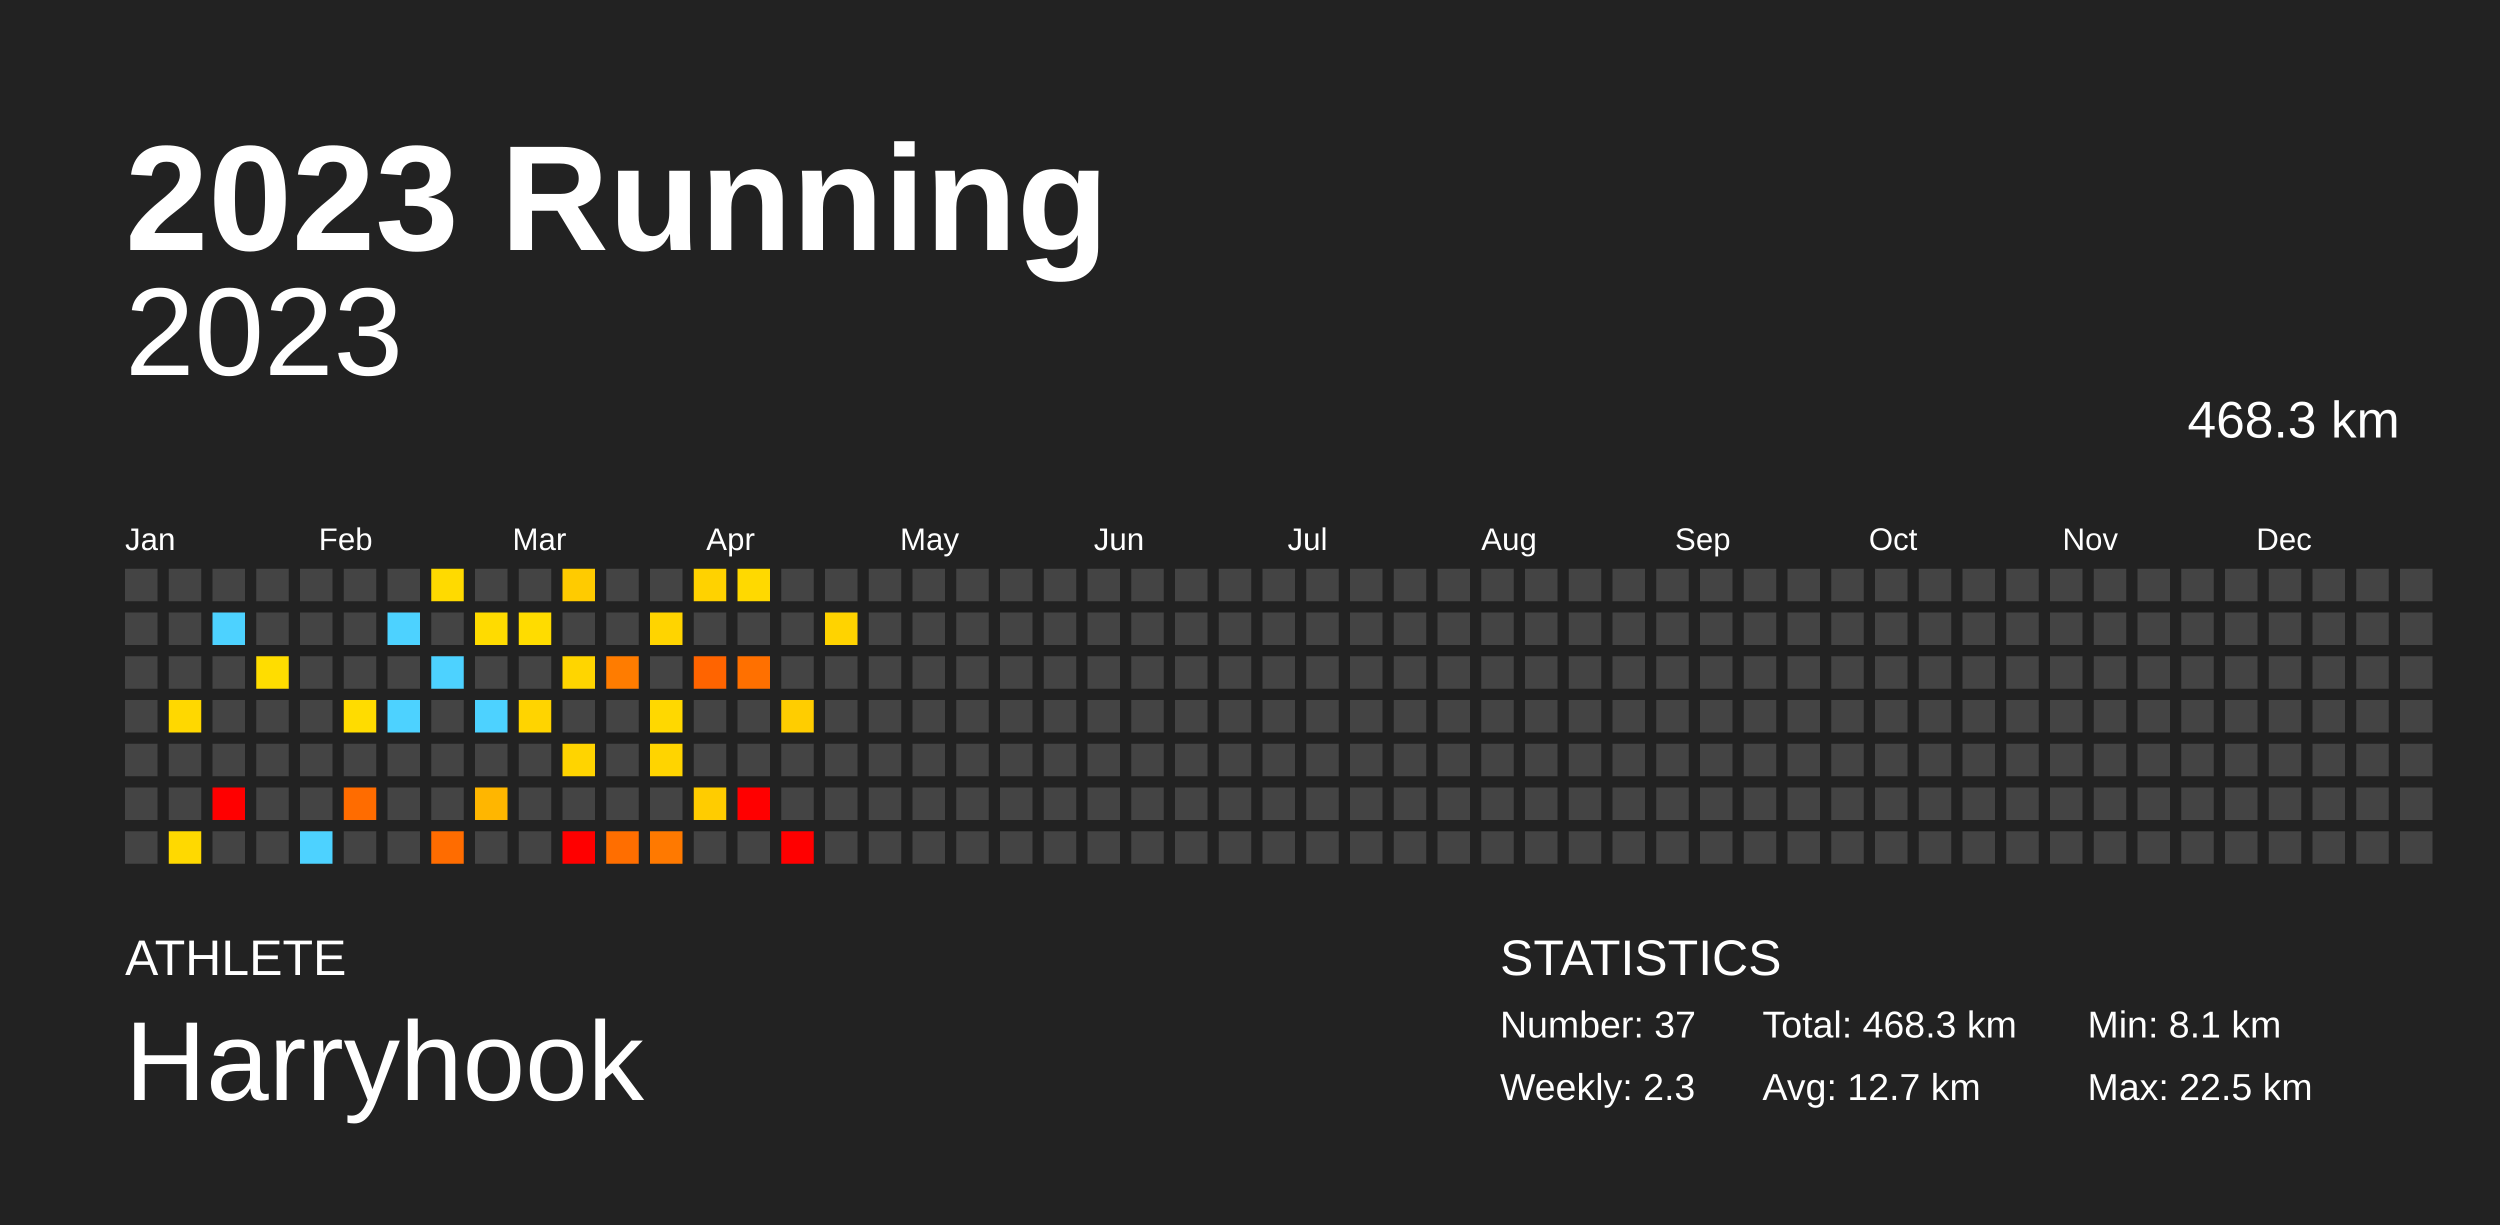
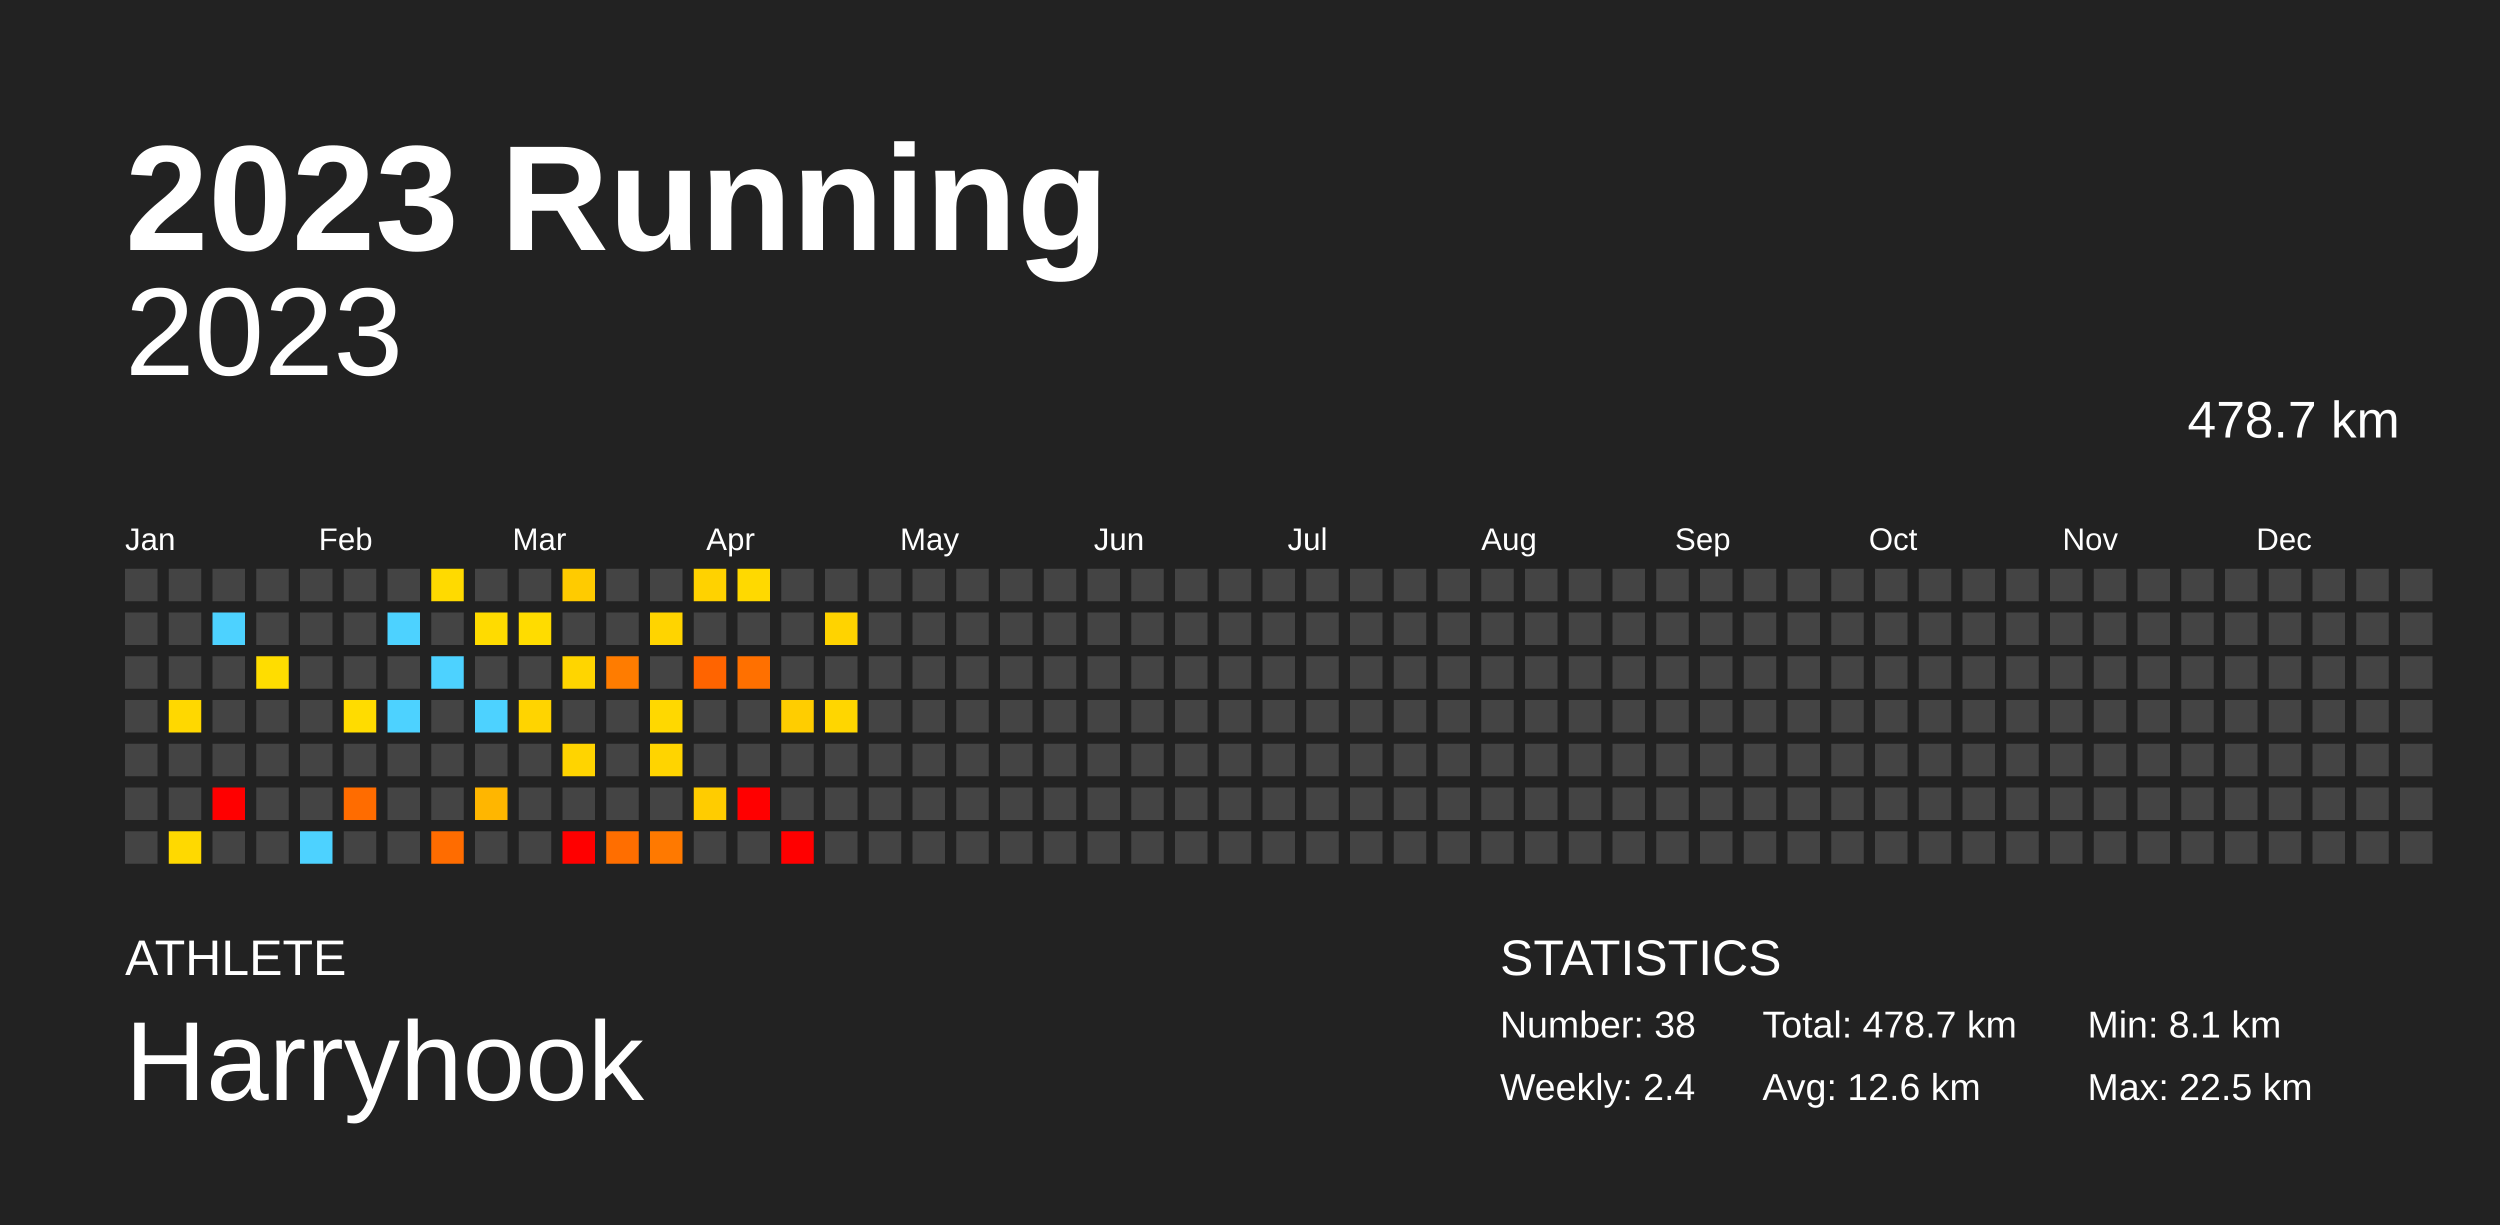
<svg xmlns="http://www.w3.org/2000/svg" baseProfile="full" height="98mm" version="1.1" viewBox="0,0,200,98" width="200mm">
  <defs />
  <rect fill="#222222" height="98" width="200" x="0" y="0" />
  <text fill="#FFFFFF" style="font-size:12px; font-family:Arial; font-weight:bold;" x="10" y="20">2023 Running</text>
  <text fill="#FFFFFF" style="font-size:4px; font-family:Arial" x="10" y="78">ATHLETE</text>
  <text fill="#FFFFFF" style="font-size:9px; font-family:Arial" x="10" y="88">Harryhook</text>
  <text fill="#FFFFFF" style="font-size:4px; font-family:Arial" x="120" y="78">STATISTICS</text>
-   <text fill="#FFFFFF" style="font-size:3px; font-family:Arial" x="120" y="83">Number: 37</text>
-   <text fill="#FFFFFF" style="font-size:3px; font-family:Arial" x="120" y="88">Weekly: 2.3</text>
-   <text fill="#FFFFFF" style="font-size:3px; font-family:Arial" x="141" y="83">Total: 468.3 km</text>
-   <text fill="#FFFFFF" style="font-size:3px; font-family:Arial" x="141" y="88">Avg: 12.7 km</text>
+   <text fill="#FFFFFF" style="font-size:3px; font-family:Arial" x="120" y="83">Number: 38</text>
+   <text fill="#FFFFFF" style="font-size:3px; font-family:Arial" x="120" y="88">Weekly: 2.4</text>
+   <text fill="#FFFFFF" style="font-size:3px; font-family:Arial" x="141" y="83">Total: 478.7 km</text>
+   <text fill="#FFFFFF" style="font-size:3px; font-family:Arial" x="141" y="88">Avg: 12.6 km</text>
  <text fill="#FFFFFF" style="font-size:3px; font-family:Arial" x="167" y="83">Min: 8.1 km</text>
  <text fill="#FFFFFF" style="font-size:3px; font-family:Arial" x="167" y="88">Max: 22.5 km</text>
  <text alignment-baseline="hanging" fill="#FFFFFF" style="font-size:10.0px; font-family:Arial;" x="10" y="30">2023</text>
-   <text alignment-baseline="hanging" fill="#FFFFFF" style="font-size:4.125px; font-family:Arial;" x="175" y="35">468.3 km</text>
+   <text alignment-baseline="hanging" fill="#FFFFFF" style="font-size:4.125px; font-family:Arial;" x="175" y="35">478.7 km</text>
  <text fill="#FFFFFF" style="font-size:2.5px; font-family:Arial" x="10.0" y="44">Jan</text>
  <text fill="#FFFFFF" style="font-size:2.5px; font-family:Arial" x="25.5" y="44">Feb</text>
  <text fill="#FFFFFF" style="font-size:2.5px; font-family:Arial" x="41.0" y="44">Mar</text>
  <text fill="#FFFFFF" style="font-size:2.5px; font-family:Arial" x="56.5" y="44">Apr</text>
  <text fill="#FFFFFF" style="font-size:2.5px; font-family:Arial" x="72.0" y="44">May</text>
  <text fill="#FFFFFF" style="font-size:2.5px; font-family:Arial" x="87.5" y="44">Jun</text>
  <text fill="#FFFFFF" style="font-size:2.5px; font-family:Arial" x="103.0" y="44">Jul</text>
  <text fill="#FFFFFF" style="font-size:2.5px; font-family:Arial" x="118.5" y="44">Aug</text>
  <text fill="#FFFFFF" style="font-size:2.5px; font-family:Arial" x="134.0" y="44">Sep</text>
  <text fill="#FFFFFF" style="font-size:2.5px; font-family:Arial" x="149.5" y="44">Oct</text>
  <text fill="#FFFFFF" style="font-size:2.5px; font-family:Arial" x="165.0" y="44">Nov</text>
  <text fill="#FFFFFF" style="font-size:2.5px; font-family:Arial" x="180.5" y="44">Dec</text>
  <rect fill="#444444" height="2.6" width="2.6" x="10.0" y="45.5" />
  <rect fill="#444444" height="2.6" width="2.6" x="10.0" y="49.0" />
  <rect fill="#444444" height="2.6" width="2.6" x="10.0" y="52.5" />
  <rect fill="#444444" height="2.6" width="2.6" x="10.0" y="56.0" />
  <rect fill="#444444" height="2.6" width="2.6" x="10.0" y="59.5" />
  <rect fill="#444444" height="2.6" width="2.6" x="10.0" y="63.0" />
  <rect fill="#444444" height="2.6" width="2.6" x="10.0" y="66.5" />
  <rect fill="#444444" height="2.6" width="2.6" x="13.5" y="45.5" />
  <rect fill="#444444" height="2.6" width="2.6" x="13.5" y="49.0" />
  <rect fill="#444444" height="2.6" width="2.6" x="13.5" y="52.5" />
  <rect fill="#ffd800" height="2.6" width="2.6" x="13.5" y="56.0" />
  <rect fill="#444444" height="2.6" width="2.6" x="13.5" y="59.5" />
  <rect fill="#444444" height="2.6" width="2.6" x="13.5" y="63.0" />
  <rect fill="#ffd900" height="2.6" width="2.6" x="13.5" y="66.5" />
  <rect fill="#444444" height="2.6" width="2.6" x="17.0" y="45.5" />
  <rect fill="#4dd2ff" height="2.6" width="2.6" x="17.0" y="49.0" />
  <rect fill="#444444" height="2.6" width="2.6" x="17.0" y="52.5" />
  <rect fill="#444444" height="2.6" width="2.6" x="17.0" y="56.0" />
  <rect fill="#444444" height="2.6" width="2.6" x="17.0" y="59.5" />
  <rect fill="red" height="2.6" width="2.6" x="17.0" y="63.0" />
  <rect fill="#444444" height="2.6" width="2.6" x="17.0" y="66.5" />
  <rect fill="#444444" height="2.6" width="2.6" x="20.5" y="45.5" />
  <rect fill="#444444" height="2.6" width="2.6" x="20.5" y="49.0" />
  <rect fill="#ffdd00" height="2.6" width="2.6" x="20.5" y="52.5" />
  <rect fill="#444444" height="2.6" width="2.6" x="20.5" y="56.0" />
  <rect fill="#444444" height="2.6" width="2.6" x="20.5" y="59.5" />
  <rect fill="#444444" height="2.6" width="2.6" x="20.5" y="63.0" />
  <rect fill="#444444" height="2.6" width="2.6" x="20.5" y="66.5" />
  <rect fill="#444444" height="2.6" width="2.6" x="24.0" y="45.5" />
  <rect fill="#444444" height="2.6" width="2.6" x="24.0" y="49.0" />
  <rect fill="#444444" height="2.6" width="2.6" x="24.0" y="52.5" />
  <rect fill="#444444" height="2.6" width="2.6" x="24.0" y="56.0" />
  <rect fill="#444444" height="2.6" width="2.6" x="24.0" y="59.5" />
  <rect fill="#444444" height="2.6" width="2.6" x="24.0" y="63.0" />
  <rect fill="#4dd2ff" height="2.6" width="2.6" x="24.0" y="66.5" />
  <rect fill="#444444" height="2.6" width="2.6" x="27.5" y="45.5" />
  <rect fill="#444444" height="2.6" width="2.6" x="27.5" y="49.0" />
  <rect fill="#444444" height="2.6" width="2.6" x="27.5" y="52.5" />
  <rect fill="#ffdc00" height="2.6" width="2.6" x="27.5" y="56.0" />
  <rect fill="#444444" height="2.6" width="2.6" x="27.5" y="59.5" />
  <rect fill="#ff6c00" height="2.6" width="2.6" x="27.5" y="63.0" />
  <rect fill="#444444" height="2.6" width="2.6" x="27.5" y="66.5" />
  <rect fill="#444444" height="2.6" width="2.6" x="31.0" y="45.5" />
  <rect fill="#4dd2ff" height="2.6" width="2.6" x="31.0" y="49.0" />
  <rect fill="#444444" height="2.6" width="2.6" x="31.0" y="52.5" />
  <rect fill="#4dd2ff" height="2.6" width="2.6" x="31.0" y="56.0" />
  <rect fill="#444444" height="2.6" width="2.6" x="31.0" y="59.5" />
  <rect fill="#444444" height="2.6" width="2.6" x="31.0" y="63.0" />
  <rect fill="#444444" height="2.6" width="2.6" x="31.0" y="66.5" />
  <rect fill="#ffda00" height="2.6" width="2.6" x="34.5" y="45.5" />
  <rect fill="#444444" height="2.6" width="2.6" x="34.5" y="49.0" />
  <rect fill="#4dd2ff" height="2.6" width="2.6" x="34.5" y="52.5" />
  <rect fill="#444444" height="2.6" width="2.6" x="34.5" y="56.0" />
  <rect fill="#444444" height="2.6" width="2.6" x="34.5" y="59.5" />
  <rect fill="#444444" height="2.6" width="2.6" x="34.5" y="63.0" />
  <rect fill="#ff6c00" height="2.6" width="2.6" x="34.5" y="66.5" />
  <rect fill="#444444" height="2.6" width="2.6" x="38.0" y="45.5" />
  <rect fill="#ffdb00" height="2.6" width="2.6" x="38.0" y="49.0" />
  <rect fill="#444444" height="2.6" width="2.6" x="38.0" y="52.5" />
  <rect fill="#4dd2ff" height="2.6" width="2.6" x="38.0" y="56.0" />
  <rect fill="#444444" height="2.6" width="2.6" x="38.0" y="59.5" />
  <rect fill="#ffb600" height="2.6" width="2.6" x="38.0" y="63.0" />
  <rect fill="#444444" height="2.6" width="2.6" x="38.0" y="66.5" />
  <rect fill="#444444" height="2.6" width="2.6" x="41.5" y="45.5" />
  <rect fill="#ffdc00" height="2.6" width="2.6" x="41.5" y="49.0" />
  <rect fill="#444444" height="2.6" width="2.6" x="41.5" y="52.5" />
  <rect fill="#ffd400" height="2.6" width="2.6" x="41.5" y="56.0" />
  <rect fill="#444444" height="2.6" width="2.6" x="41.5" y="59.5" />
  <rect fill="#444444" height="2.6" width="2.6" x="41.5" y="63.0" />
  <rect fill="#444444" height="2.6" width="2.6" x="41.5" y="66.5" />
  <rect fill="#ffcb00" height="2.6" width="2.6" x="45.0" y="45.5" />
  <rect fill="#444444" height="2.6" width="2.6" x="45.0" y="49.0" />
  <rect fill="#ffd500" height="2.6" width="2.6" x="45.0" y="52.5" />
  <rect fill="#444444" height="2.6" width="2.6" x="45.0" y="56.0" />
  <rect fill="#ffd400" height="2.6" width="2.6" x="45.0" y="59.5" />
  <rect fill="#444444" height="2.6" width="2.6" x="45.0" y="63.0" />
  <rect fill="red" height="2.6" width="2.6" x="45.0" y="66.5" />
  <rect fill="#444444" height="2.6" width="2.6" x="48.5" y="45.5" />
  <rect fill="#444444" height="2.6" width="2.6" x="48.5" y="49.0" />
  <rect fill="#ff7c00" height="2.6" width="2.6" x="48.5" y="52.5" />
  <rect fill="#444444" height="2.6" width="2.6" x="48.5" y="56.0" />
  <rect fill="#444444" height="2.6" width="2.6" x="48.5" y="59.5" />
  <rect fill="#444444" height="2.6" width="2.6" x="48.5" y="63.0" />
  <rect fill="#ff6e00" height="2.6" width="2.6" x="48.5" y="66.5" />
  <rect fill="#444444" height="2.6" width="2.6" x="52.0" y="45.5" />
  <rect fill="#ffd400" height="2.6" width="2.6" x="52.0" y="49.0" />
  <rect fill="#444444" height="2.6" width="2.6" x="52.0" y="52.5" />
  <rect fill="#ffd800" height="2.6" width="2.6" x="52.0" y="56.0" />
  <rect fill="#ffd400" height="2.6" width="2.6" x="52.0" y="59.5" />
  <rect fill="#444444" height="2.6" width="2.6" x="52.0" y="63.0" />
  <rect fill="#ff7900" height="2.6" width="2.6" x="52.0" y="66.5" />
  <rect fill="#ffd200" height="2.6" width="2.6" x="55.5" y="45.5" />
  <rect fill="#444444" height="2.6" width="2.6" x="55.5" y="49.0" />
  <rect fill="#ff6400" height="2.6" width="2.6" x="55.5" y="52.5" />
  <rect fill="#444444" height="2.6" width="2.6" x="55.5" y="56.0" />
  <rect fill="#444444" height="2.6" width="2.6" x="55.5" y="59.5" />
  <rect fill="#ffcc00" height="2.6" width="2.6" x="55.5" y="63.0" />
  <rect fill="#444444" height="2.6" width="2.6" x="55.5" y="66.5" />
  <rect fill="#ffd900" height="2.6" width="2.6" x="59.0" y="45.5" />
  <rect fill="#444444" height="2.6" width="2.6" x="59.0" y="49.0" />
  <rect fill="#ff7000" height="2.6" width="2.6" x="59.0" y="52.5" />
  <rect fill="#444444" height="2.6" width="2.6" x="59.0" y="56.0" />
  <rect fill="#444444" height="2.6" width="2.6" x="59.0" y="59.5" />
  <rect fill="red" height="2.6" width="2.6" x="59.0" y="63.0" />
  <rect fill="#444444" height="2.6" width="2.6" x="59.0" y="66.5" />
  <rect fill="#444444" height="2.6" width="2.6" x="62.5" y="45.5" />
  <rect fill="#444444" height="2.6" width="2.6" x="62.5" y="49.0" />
  <rect fill="#444444" height="2.6" width="2.6" x="62.5" y="52.5" />
  <rect fill="#ffcd00" height="2.6" width="2.6" x="62.5" y="56.0" />
  <rect fill="#444444" height="2.6" width="2.6" x="62.5" y="59.5" />
  <rect fill="#444444" height="2.6" width="2.6" x="62.5" y="63.0" />
  <rect fill="red" height="2.6" width="2.6" x="62.5" y="66.5" />
  <rect fill="#444444" height="2.6" width="2.6" x="66.0" y="45.5" />
  <rect fill="#ffd300" height="2.6" width="2.6" x="66.0" y="49.0" />
  <rect fill="#444444" height="2.6" width="2.6" x="66.0" y="52.5" />
-   <rect fill="#444444" height="2.6" width="2.6" x="66.0" y="56.0" />
+   <rect fill="#ffd600" height="2.6" width="2.6" x="66.0" y="56.0" />
  <rect fill="#444444" height="2.6" width="2.6" x="66.0" y="59.5" />
  <rect fill="#444444" height="2.6" width="2.6" x="66.0" y="63.0" />
  <rect fill="#444444" height="2.6" width="2.6" x="66.0" y="66.5" />
  <rect fill="#444444" height="2.6" width="2.6" x="69.5" y="45.5" />
  <rect fill="#444444" height="2.6" width="2.6" x="69.5" y="49.0" />
  <rect fill="#444444" height="2.6" width="2.6" x="69.5" y="52.5" />
  <rect fill="#444444" height="2.6" width="2.6" x="69.5" y="56.0" />
  <rect fill="#444444" height="2.6" width="2.6" x="69.5" y="59.5" />
  <rect fill="#444444" height="2.6" width="2.6" x="69.5" y="63.0" />
  <rect fill="#444444" height="2.6" width="2.6" x="69.5" y="66.5" />
  <rect fill="#444444" height="2.6" width="2.6" x="73.0" y="45.5" />
  <rect fill="#444444" height="2.6" width="2.6" x="73.0" y="49.0" />
  <rect fill="#444444" height="2.6" width="2.6" x="73.0" y="52.5" />
  <rect fill="#444444" height="2.6" width="2.6" x="73.0" y="56.0" />
  <rect fill="#444444" height="2.6" width="2.6" x="73.0" y="59.5" />
  <rect fill="#444444" height="2.6" width="2.6" x="73.0" y="63.0" />
  <rect fill="#444444" height="2.6" width="2.6" x="73.0" y="66.5" />
  <rect fill="#444444" height="2.6" width="2.6" x="76.5" y="45.5" />
  <rect fill="#444444" height="2.6" width="2.6" x="76.5" y="49.0" />
  <rect fill="#444444" height="2.6" width="2.6" x="76.5" y="52.5" />
  <rect fill="#444444" height="2.6" width="2.6" x="76.5" y="56.0" />
  <rect fill="#444444" height="2.6" width="2.6" x="76.5" y="59.5" />
  <rect fill="#444444" height="2.6" width="2.6" x="76.5" y="63.0" />
  <rect fill="#444444" height="2.6" width="2.6" x="76.5" y="66.5" />
  <rect fill="#444444" height="2.6" width="2.6" x="80.0" y="45.5" />
  <rect fill="#444444" height="2.6" width="2.6" x="80.0" y="49.0" />
  <rect fill="#444444" height="2.6" width="2.6" x="80.0" y="52.5" />
  <rect fill="#444444" height="2.6" width="2.6" x="80.0" y="56.0" />
  <rect fill="#444444" height="2.6" width="2.6" x="80.0" y="59.5" />
  <rect fill="#444444" height="2.6" width="2.6" x="80.0" y="63.0" />
  <rect fill="#444444" height="2.6" width="2.6" x="80.0" y="66.5" />
  <rect fill="#444444" height="2.6" width="2.6" x="83.5" y="45.5" />
  <rect fill="#444444" height="2.6" width="2.6" x="83.5" y="49.0" />
  <rect fill="#444444" height="2.6" width="2.6" x="83.5" y="52.5" />
  <rect fill="#444444" height="2.6" width="2.6" x="83.5" y="56.0" />
  <rect fill="#444444" height="2.6" width="2.6" x="83.5" y="59.5" />
  <rect fill="#444444" height="2.6" width="2.6" x="83.5" y="63.0" />
  <rect fill="#444444" height="2.6" width="2.6" x="83.5" y="66.5" />
  <rect fill="#444444" height="2.6" width="2.6" x="87.0" y="45.5" />
  <rect fill="#444444" height="2.6" width="2.6" x="87.0" y="49.0" />
  <rect fill="#444444" height="2.6" width="2.6" x="87.0" y="52.5" />
  <rect fill="#444444" height="2.6" width="2.6" x="87.0" y="56.0" />
  <rect fill="#444444" height="2.6" width="2.6" x="87.0" y="59.5" />
  <rect fill="#444444" height="2.6" width="2.6" x="87.0" y="63.0" />
  <rect fill="#444444" height="2.6" width="2.6" x="87.0" y="66.5" />
  <rect fill="#444444" height="2.6" width="2.6" x="90.5" y="45.5" />
  <rect fill="#444444" height="2.6" width="2.6" x="90.5" y="49.0" />
  <rect fill="#444444" height="2.6" width="2.6" x="90.5" y="52.5" />
  <rect fill="#444444" height="2.6" width="2.6" x="90.5" y="56.0" />
  <rect fill="#444444" height="2.6" width="2.6" x="90.5" y="59.5" />
  <rect fill="#444444" height="2.6" width="2.6" x="90.5" y="63.0" />
  <rect fill="#444444" height="2.6" width="2.6" x="90.5" y="66.5" />
  <rect fill="#444444" height="2.6" width="2.6" x="94.0" y="45.5" />
  <rect fill="#444444" height="2.6" width="2.6" x="94.0" y="49.0" />
  <rect fill="#444444" height="2.6" width="2.6" x="94.0" y="52.5" />
  <rect fill="#444444" height="2.6" width="2.6" x="94.0" y="56.0" />
  <rect fill="#444444" height="2.6" width="2.6" x="94.0" y="59.5" />
  <rect fill="#444444" height="2.6" width="2.6" x="94.0" y="63.0" />
  <rect fill="#444444" height="2.6" width="2.6" x="94.0" y="66.5" />
  <rect fill="#444444" height="2.6" width="2.6" x="97.5" y="45.5" />
  <rect fill="#444444" height="2.6" width="2.6" x="97.5" y="49.0" />
  <rect fill="#444444" height="2.6" width="2.6" x="97.5" y="52.5" />
  <rect fill="#444444" height="2.6" width="2.6" x="97.5" y="56.0" />
  <rect fill="#444444" height="2.6" width="2.6" x="97.5" y="59.5" />
  <rect fill="#444444" height="2.6" width="2.6" x="97.5" y="63.0" />
  <rect fill="#444444" height="2.6" width="2.6" x="97.5" y="66.5" />
  <rect fill="#444444" height="2.6" width="2.6" x="101.0" y="45.5" />
  <rect fill="#444444" height="2.6" width="2.6" x="101.0" y="49.0" />
  <rect fill="#444444" height="2.6" width="2.6" x="101.0" y="52.5" />
  <rect fill="#444444" height="2.6" width="2.6" x="101.0" y="56.0" />
  <rect fill="#444444" height="2.6" width="2.6" x="101.0" y="59.5" />
  <rect fill="#444444" height="2.6" width="2.6" x="101.0" y="63.0" />
  <rect fill="#444444" height="2.6" width="2.6" x="101.0" y="66.5" />
  <rect fill="#444444" height="2.6" width="2.6" x="104.5" y="45.5" />
  <rect fill="#444444" height="2.6" width="2.6" x="104.5" y="49.0" />
  <rect fill="#444444" height="2.6" width="2.6" x="104.5" y="52.5" />
  <rect fill="#444444" height="2.6" width="2.6" x="104.5" y="56.0" />
  <rect fill="#444444" height="2.6" width="2.6" x="104.5" y="59.5" />
  <rect fill="#444444" height="2.6" width="2.6" x="104.5" y="63.0" />
  <rect fill="#444444" height="2.6" width="2.6" x="104.5" y="66.5" />
  <rect fill="#444444" height="2.6" width="2.6" x="108.0" y="45.5" />
  <rect fill="#444444" height="2.6" width="2.6" x="108.0" y="49.0" />
  <rect fill="#444444" height="2.6" width="2.6" x="108.0" y="52.5" />
  <rect fill="#444444" height="2.6" width="2.6" x="108.0" y="56.0" />
  <rect fill="#444444" height="2.6" width="2.6" x="108.0" y="59.5" />
  <rect fill="#444444" height="2.6" width="2.6" x="108.0" y="63.0" />
  <rect fill="#444444" height="2.6" width="2.6" x="108.0" y="66.5" />
  <rect fill="#444444" height="2.6" width="2.6" x="111.5" y="45.5" />
  <rect fill="#444444" height="2.6" width="2.6" x="111.5" y="49.0" />
  <rect fill="#444444" height="2.6" width="2.6" x="111.5" y="52.5" />
  <rect fill="#444444" height="2.6" width="2.6" x="111.5" y="56.0" />
  <rect fill="#444444" height="2.6" width="2.6" x="111.5" y="59.5" />
  <rect fill="#444444" height="2.6" width="2.6" x="111.5" y="63.0" />
  <rect fill="#444444" height="2.6" width="2.6" x="111.5" y="66.5" />
  <rect fill="#444444" height="2.6" width="2.6" x="115.0" y="45.5" />
  <rect fill="#444444" height="2.6" width="2.6" x="115.0" y="49.0" />
  <rect fill="#444444" height="2.6" width="2.6" x="115.0" y="52.5" />
  <rect fill="#444444" height="2.6" width="2.6" x="115.0" y="56.0" />
  <rect fill="#444444" height="2.6" width="2.6" x="115.0" y="59.5" />
  <rect fill="#444444" height="2.6" width="2.6" x="115.0" y="63.0" />
  <rect fill="#444444" height="2.6" width="2.6" x="115.0" y="66.5" />
  <rect fill="#444444" height="2.6" width="2.6" x="118.5" y="45.5" />
  <rect fill="#444444" height="2.6" width="2.6" x="118.5" y="49.0" />
  <rect fill="#444444" height="2.6" width="2.6" x="118.5" y="52.5" />
  <rect fill="#444444" height="2.6" width="2.6" x="118.5" y="56.0" />
  <rect fill="#444444" height="2.6" width="2.6" x="118.5" y="59.5" />
  <rect fill="#444444" height="2.6" width="2.6" x="118.5" y="63.0" />
  <rect fill="#444444" height="2.6" width="2.6" x="118.5" y="66.5" />
  <rect fill="#444444" height="2.6" width="2.6" x="122.0" y="45.5" />
  <rect fill="#444444" height="2.6" width="2.6" x="122.0" y="49.0" />
  <rect fill="#444444" height="2.6" width="2.6" x="122.0" y="52.5" />
  <rect fill="#444444" height="2.6" width="2.6" x="122.0" y="56.0" />
  <rect fill="#444444" height="2.6" width="2.6" x="122.0" y="59.5" />
  <rect fill="#444444" height="2.6" width="2.6" x="122.0" y="63.0" />
  <rect fill="#444444" height="2.6" width="2.6" x="122.0" y="66.5" />
  <rect fill="#444444" height="2.6" width="2.6" x="125.5" y="45.5" />
  <rect fill="#444444" height="2.6" width="2.6" x="125.5" y="49.0" />
  <rect fill="#444444" height="2.6" width="2.6" x="125.5" y="52.5" />
  <rect fill="#444444" height="2.6" width="2.6" x="125.5" y="56.0" />
  <rect fill="#444444" height="2.6" width="2.6" x="125.5" y="59.5" />
  <rect fill="#444444" height="2.6" width="2.6" x="125.5" y="63.0" />
  <rect fill="#444444" height="2.6" width="2.6" x="125.5" y="66.5" />
  <rect fill="#444444" height="2.6" width="2.6" x="129.0" y="45.5" />
  <rect fill="#444444" height="2.6" width="2.6" x="129.0" y="49.0" />
  <rect fill="#444444" height="2.6" width="2.6" x="129.0" y="52.5" />
  <rect fill="#444444" height="2.6" width="2.6" x="129.0" y="56.0" />
  <rect fill="#444444" height="2.6" width="2.6" x="129.0" y="59.5" />
  <rect fill="#444444" height="2.6" width="2.6" x="129.0" y="63.0" />
  <rect fill="#444444" height="2.6" width="2.6" x="129.0" y="66.5" />
  <rect fill="#444444" height="2.6" width="2.6" x="132.5" y="45.5" />
  <rect fill="#444444" height="2.6" width="2.6" x="132.5" y="49.0" />
  <rect fill="#444444" height="2.6" width="2.6" x="132.5" y="52.5" />
  <rect fill="#444444" height="2.6" width="2.6" x="132.5" y="56.0" />
  <rect fill="#444444" height="2.6" width="2.6" x="132.5" y="59.5" />
  <rect fill="#444444" height="2.6" width="2.6" x="132.5" y="63.0" />
  <rect fill="#444444" height="2.6" width="2.6" x="132.5" y="66.5" />
  <rect fill="#444444" height="2.6" width="2.6" x="136.0" y="45.5" />
  <rect fill="#444444" height="2.6" width="2.6" x="136.0" y="49.0" />
  <rect fill="#444444" height="2.6" width="2.6" x="136.0" y="52.5" />
  <rect fill="#444444" height="2.6" width="2.6" x="136.0" y="56.0" />
  <rect fill="#444444" height="2.6" width="2.6" x="136.0" y="59.5" />
  <rect fill="#444444" height="2.6" width="2.6" x="136.0" y="63.0" />
  <rect fill="#444444" height="2.6" width="2.6" x="136.0" y="66.5" />
  <rect fill="#444444" height="2.6" width="2.6" x="139.5" y="45.5" />
  <rect fill="#444444" height="2.6" width="2.6" x="139.5" y="49.0" />
  <rect fill="#444444" height="2.6" width="2.6" x="139.5" y="52.5" />
  <rect fill="#444444" height="2.6" width="2.6" x="139.5" y="56.0" />
  <rect fill="#444444" height="2.6" width="2.6" x="139.5" y="59.5" />
  <rect fill="#444444" height="2.6" width="2.6" x="139.5" y="63.0" />
  <rect fill="#444444" height="2.6" width="2.6" x="139.5" y="66.5" />
  <rect fill="#444444" height="2.6" width="2.6" x="143.0" y="45.5" />
  <rect fill="#444444" height="2.6" width="2.6" x="143.0" y="49.0" />
  <rect fill="#444444" height="2.6" width="2.6" x="143.0" y="52.5" />
  <rect fill="#444444" height="2.6" width="2.6" x="143.0" y="56.0" />
  <rect fill="#444444" height="2.6" width="2.6" x="143.0" y="59.5" />
  <rect fill="#444444" height="2.6" width="2.6" x="143.0" y="63.0" />
  <rect fill="#444444" height="2.6" width="2.6" x="143.0" y="66.5" />
  <rect fill="#444444" height="2.6" width="2.6" x="146.5" y="45.5" />
  <rect fill="#444444" height="2.6" width="2.6" x="146.5" y="49.0" />
  <rect fill="#444444" height="2.6" width="2.6" x="146.5" y="52.5" />
  <rect fill="#444444" height="2.6" width="2.6" x="146.5" y="56.0" />
  <rect fill="#444444" height="2.6" width="2.6" x="146.5" y="59.5" />
  <rect fill="#444444" height="2.6" width="2.6" x="146.5" y="63.0" />
  <rect fill="#444444" height="2.6" width="2.6" x="146.5" y="66.5" />
  <rect fill="#444444" height="2.6" width="2.6" x="150.0" y="45.5" />
  <rect fill="#444444" height="2.6" width="2.6" x="150.0" y="49.0" />
  <rect fill="#444444" height="2.6" width="2.6" x="150.0" y="52.5" />
  <rect fill="#444444" height="2.6" width="2.6" x="150.0" y="56.0" />
  <rect fill="#444444" height="2.6" width="2.6" x="150.0" y="59.5" />
  <rect fill="#444444" height="2.6" width="2.6" x="150.0" y="63.0" />
  <rect fill="#444444" height="2.6" width="2.6" x="150.0" y="66.5" />
  <rect fill="#444444" height="2.6" width="2.6" x="153.5" y="45.5" />
  <rect fill="#444444" height="2.6" width="2.6" x="153.5" y="49.0" />
  <rect fill="#444444" height="2.6" width="2.6" x="153.5" y="52.5" />
  <rect fill="#444444" height="2.6" width="2.6" x="153.5" y="56.0" />
  <rect fill="#444444" height="2.6" width="2.6" x="153.5" y="59.5" />
  <rect fill="#444444" height="2.6" width="2.6" x="153.5" y="63.0" />
  <rect fill="#444444" height="2.6" width="2.6" x="153.5" y="66.5" />
  <rect fill="#444444" height="2.6" width="2.6" x="157.0" y="45.5" />
  <rect fill="#444444" height="2.6" width="2.6" x="157.0" y="49.0" />
  <rect fill="#444444" height="2.6" width="2.6" x="157.0" y="52.5" />
  <rect fill="#444444" height="2.6" width="2.6" x="157.0" y="56.0" />
  <rect fill="#444444" height="2.6" width="2.6" x="157.0" y="59.5" />
  <rect fill="#444444" height="2.6" width="2.6" x="157.0" y="63.0" />
  <rect fill="#444444" height="2.6" width="2.6" x="157.0" y="66.5" />
  <rect fill="#444444" height="2.6" width="2.6" x="160.5" y="45.5" />
  <rect fill="#444444" height="2.6" width="2.6" x="160.5" y="49.0" />
  <rect fill="#444444" height="2.6" width="2.6" x="160.5" y="52.5" />
  <rect fill="#444444" height="2.6" width="2.6" x="160.5" y="56.0" />
  <rect fill="#444444" height="2.6" width="2.6" x="160.5" y="59.5" />
  <rect fill="#444444" height="2.6" width="2.6" x="160.5" y="63.0" />
  <rect fill="#444444" height="2.6" width="2.6" x="160.5" y="66.5" />
  <rect fill="#444444" height="2.6" width="2.6" x="164.0" y="45.5" />
  <rect fill="#444444" height="2.6" width="2.6" x="164.0" y="49.0" />
  <rect fill="#444444" height="2.6" width="2.6" x="164.0" y="52.5" />
  <rect fill="#444444" height="2.6" width="2.6" x="164.0" y="56.0" />
  <rect fill="#444444" height="2.6" width="2.6" x="164.0" y="59.5" />
  <rect fill="#444444" height="2.6" width="2.6" x="164.0" y="63.0" />
  <rect fill="#444444" height="2.6" width="2.6" x="164.0" y="66.5" />
  <rect fill="#444444" height="2.6" width="2.6" x="167.5" y="45.5" />
  <rect fill="#444444" height="2.6" width="2.6" x="167.5" y="49.0" />
  <rect fill="#444444" height="2.6" width="2.6" x="167.5" y="52.5" />
  <rect fill="#444444" height="2.6" width="2.6" x="167.5" y="56.0" />
  <rect fill="#444444" height="2.6" width="2.6" x="167.5" y="59.5" />
  <rect fill="#444444" height="2.6" width="2.6" x="167.5" y="63.0" />
  <rect fill="#444444" height="2.6" width="2.6" x="167.5" y="66.5" />
  <rect fill="#444444" height="2.6" width="2.6" x="171.0" y="45.5" />
  <rect fill="#444444" height="2.6" width="2.6" x="171.0" y="49.0" />
  <rect fill="#444444" height="2.6" width="2.6" x="171.0" y="52.5" />
  <rect fill="#444444" height="2.6" width="2.6" x="171.0" y="56.0" />
  <rect fill="#444444" height="2.6" width="2.6" x="171.0" y="59.5" />
  <rect fill="#444444" height="2.6" width="2.6" x="171.0" y="63.0" />
  <rect fill="#444444" height="2.6" width="2.6" x="171.0" y="66.5" />
  <rect fill="#444444" height="2.6" width="2.6" x="174.5" y="45.5" />
  <rect fill="#444444" height="2.6" width="2.6" x="174.5" y="49.0" />
  <rect fill="#444444" height="2.6" width="2.6" x="174.5" y="52.5" />
  <rect fill="#444444" height="2.6" width="2.6" x="174.5" y="56.0" />
  <rect fill="#444444" height="2.6" width="2.6" x="174.5" y="59.5" />
  <rect fill="#444444" height="2.6" width="2.6" x="174.5" y="63.0" />
  <rect fill="#444444" height="2.6" width="2.6" x="174.5" y="66.5" />
  <rect fill="#444444" height="2.6" width="2.6" x="178.0" y="45.5" />
  <rect fill="#444444" height="2.6" width="2.6" x="178.0" y="49.0" />
  <rect fill="#444444" height="2.6" width="2.6" x="178.0" y="52.5" />
  <rect fill="#444444" height="2.6" width="2.6" x="178.0" y="56.0" />
  <rect fill="#444444" height="2.6" width="2.6" x="178.0" y="59.5" />
  <rect fill="#444444" height="2.6" width="2.6" x="178.0" y="63.0" />
  <rect fill="#444444" height="2.6" width="2.6" x="178.0" y="66.5" />
  <rect fill="#444444" height="2.6" width="2.6" x="181.5" y="45.5" />
  <rect fill="#444444" height="2.6" width="2.6" x="181.5" y="49.0" />
  <rect fill="#444444" height="2.6" width="2.6" x="181.5" y="52.5" />
  <rect fill="#444444" height="2.6" width="2.6" x="181.5" y="56.0" />
  <rect fill="#444444" height="2.6" width="2.6" x="181.5" y="59.5" />
  <rect fill="#444444" height="2.6" width="2.6" x="181.5" y="63.0" />
  <rect fill="#444444" height="2.6" width="2.6" x="181.5" y="66.5" />
  <rect fill="#444444" height="2.6" width="2.6" x="185.0" y="45.5" />
  <rect fill="#444444" height="2.6" width="2.6" x="185.0" y="49.0" />
  <rect fill="#444444" height="2.6" width="2.6" x="185.0" y="52.5" />
  <rect fill="#444444" height="2.6" width="2.6" x="185.0" y="56.0" />
  <rect fill="#444444" height="2.6" width="2.6" x="185.0" y="59.5" />
  <rect fill="#444444" height="2.6" width="2.6" x="185.0" y="63.0" />
  <rect fill="#444444" height="2.6" width="2.6" x="185.0" y="66.5" />
  <rect fill="#444444" height="2.6" width="2.6" x="188.5" y="45.5" />
  <rect fill="#444444" height="2.6" width="2.6" x="188.5" y="49.0" />
  <rect fill="#444444" height="2.6" width="2.6" x="188.5" y="52.5" />
  <rect fill="#444444" height="2.6" width="2.6" x="188.5" y="56.0" />
  <rect fill="#444444" height="2.6" width="2.6" x="188.5" y="59.5" />
  <rect fill="#444444" height="2.6" width="2.6" x="188.5" y="63.0" />
  <rect fill="#444444" height="2.6" width="2.6" x="188.5" y="66.5" />
  <rect fill="#444444" height="2.6" width="2.6" x="192.0" y="45.5" />
  <rect fill="#444444" height="2.6" width="2.6" x="192.0" y="49.0" />
  <rect fill="#444444" height="2.6" width="2.6" x="192.0" y="52.5" />
  <rect fill="#444444" height="2.6" width="2.6" x="192.0" y="56.0" />
  <rect fill="#444444" height="2.6" width="2.6" x="192.0" y="59.5" />
  <rect fill="#444444" height="2.6" width="2.6" x="192.0" y="63.0" />
  <rect fill="#444444" height="2.6" width="2.6" x="192.0" y="66.5" />
</svg>
